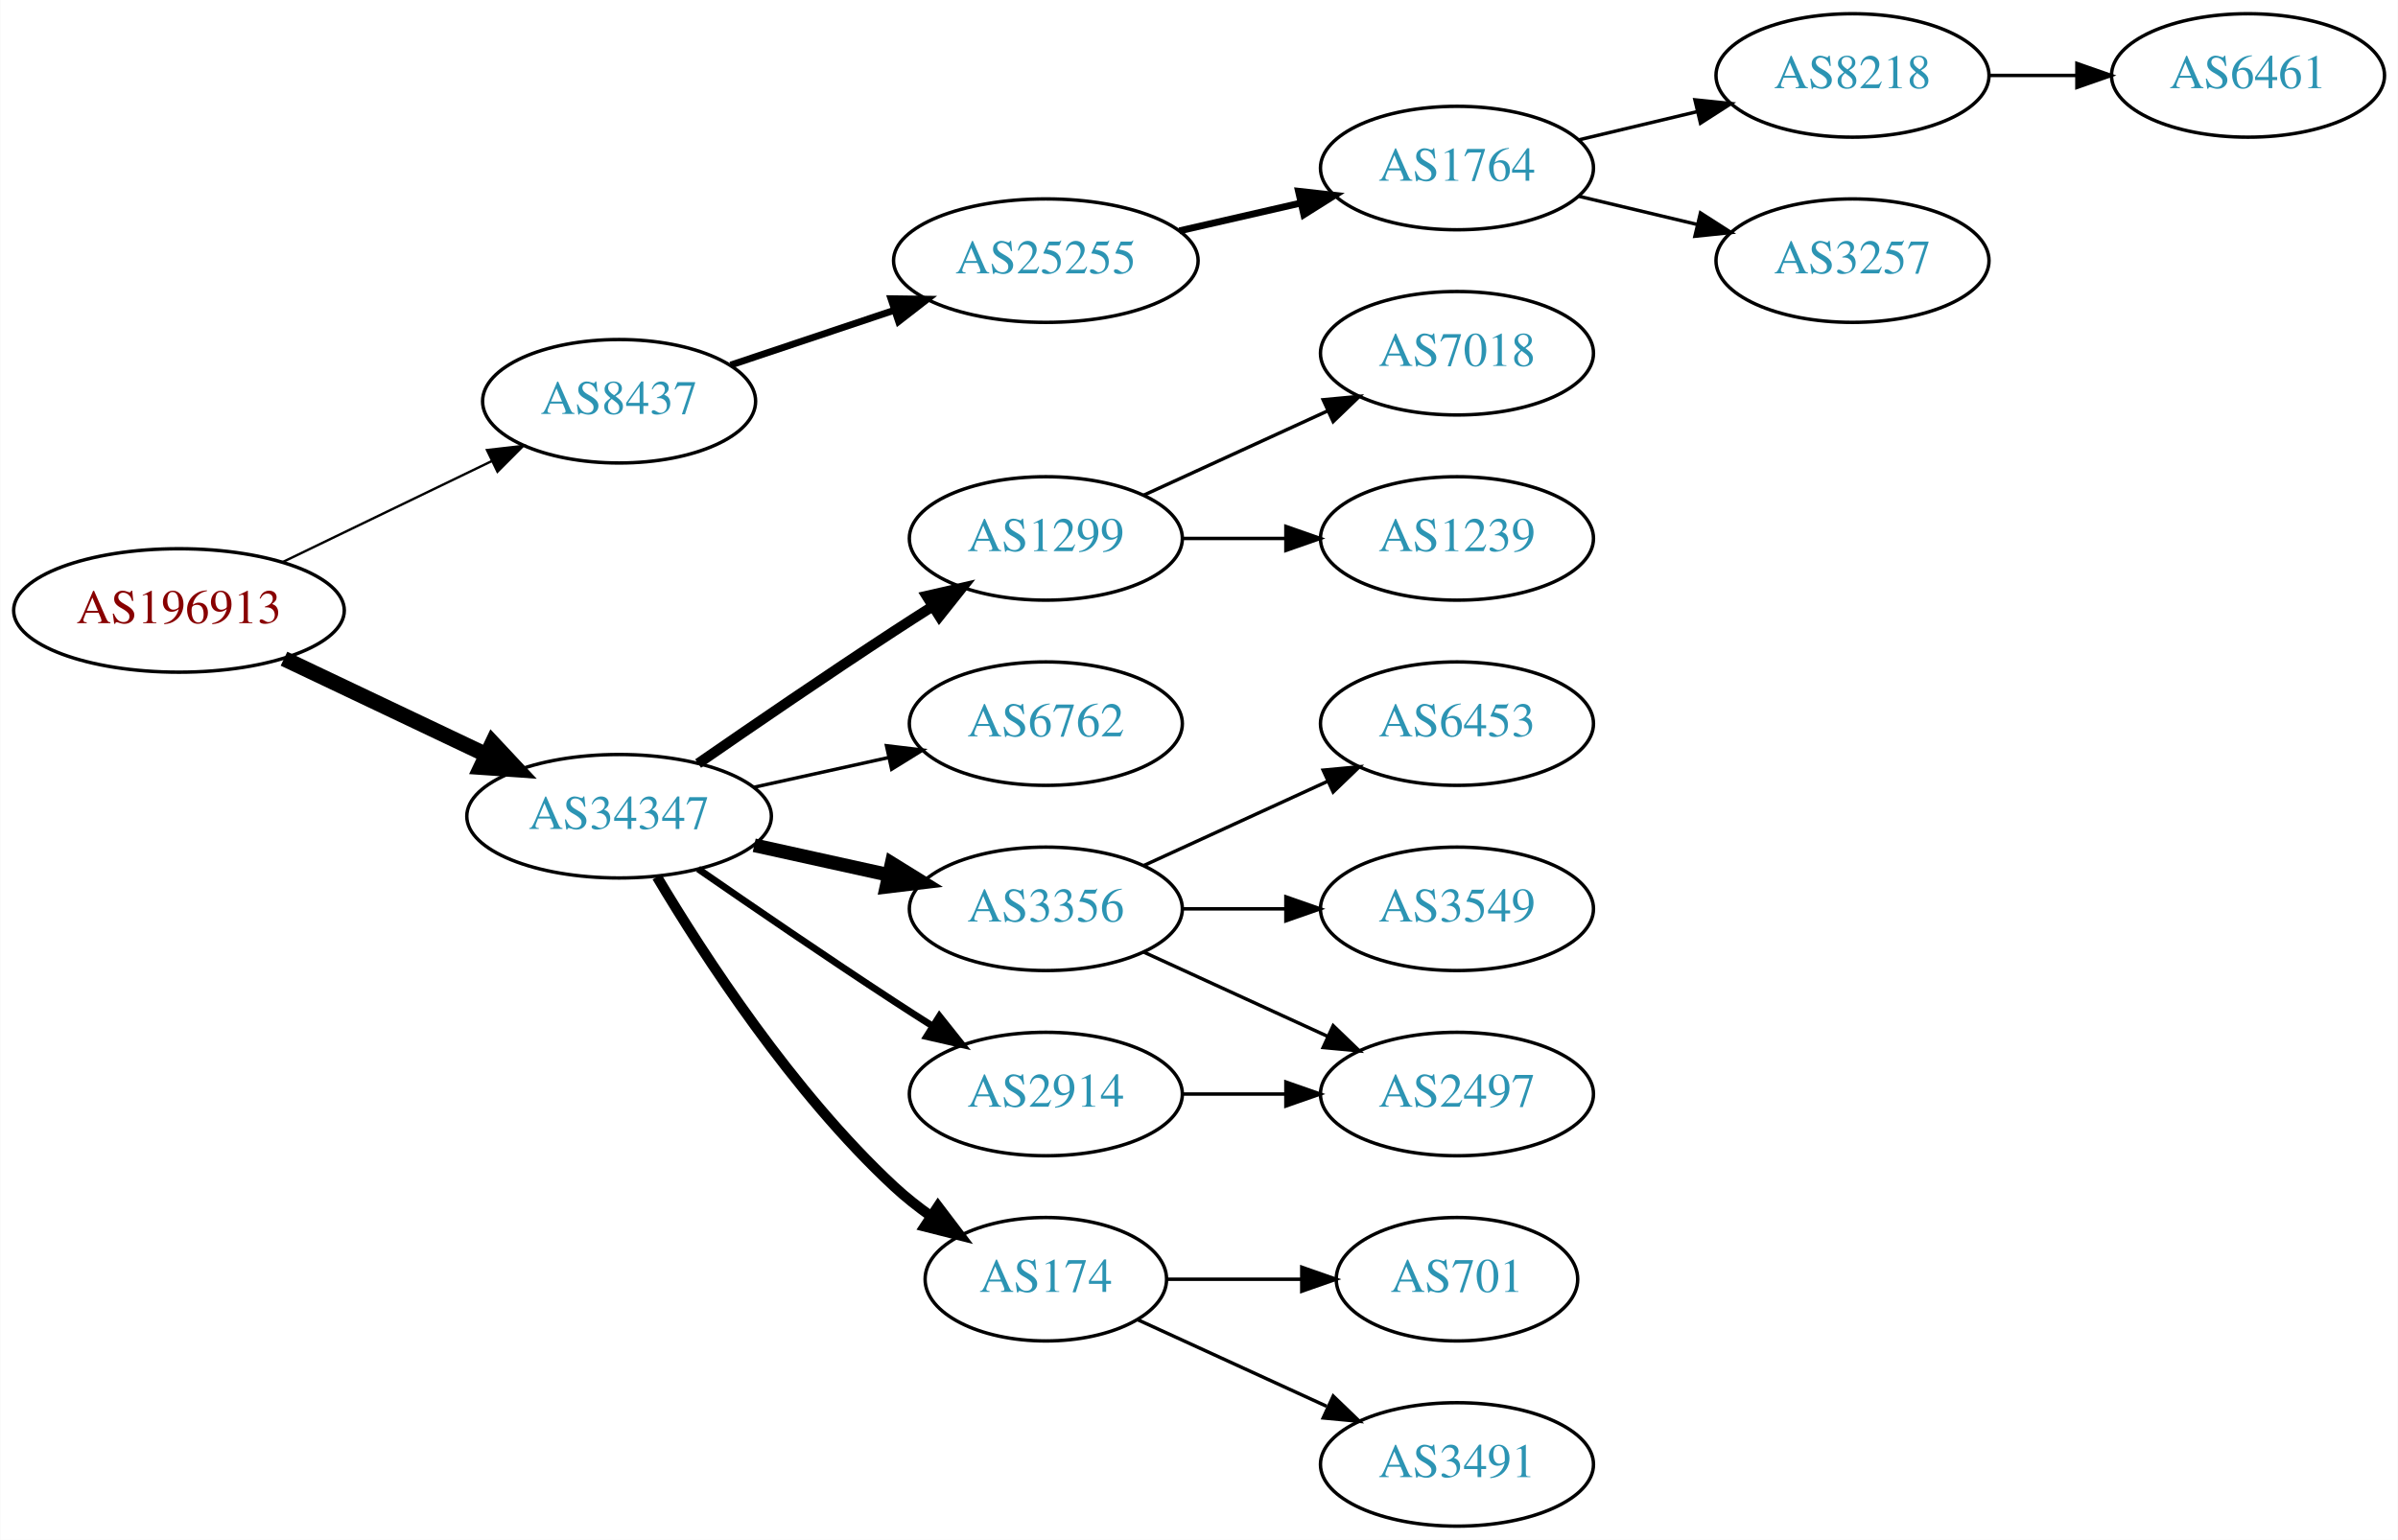
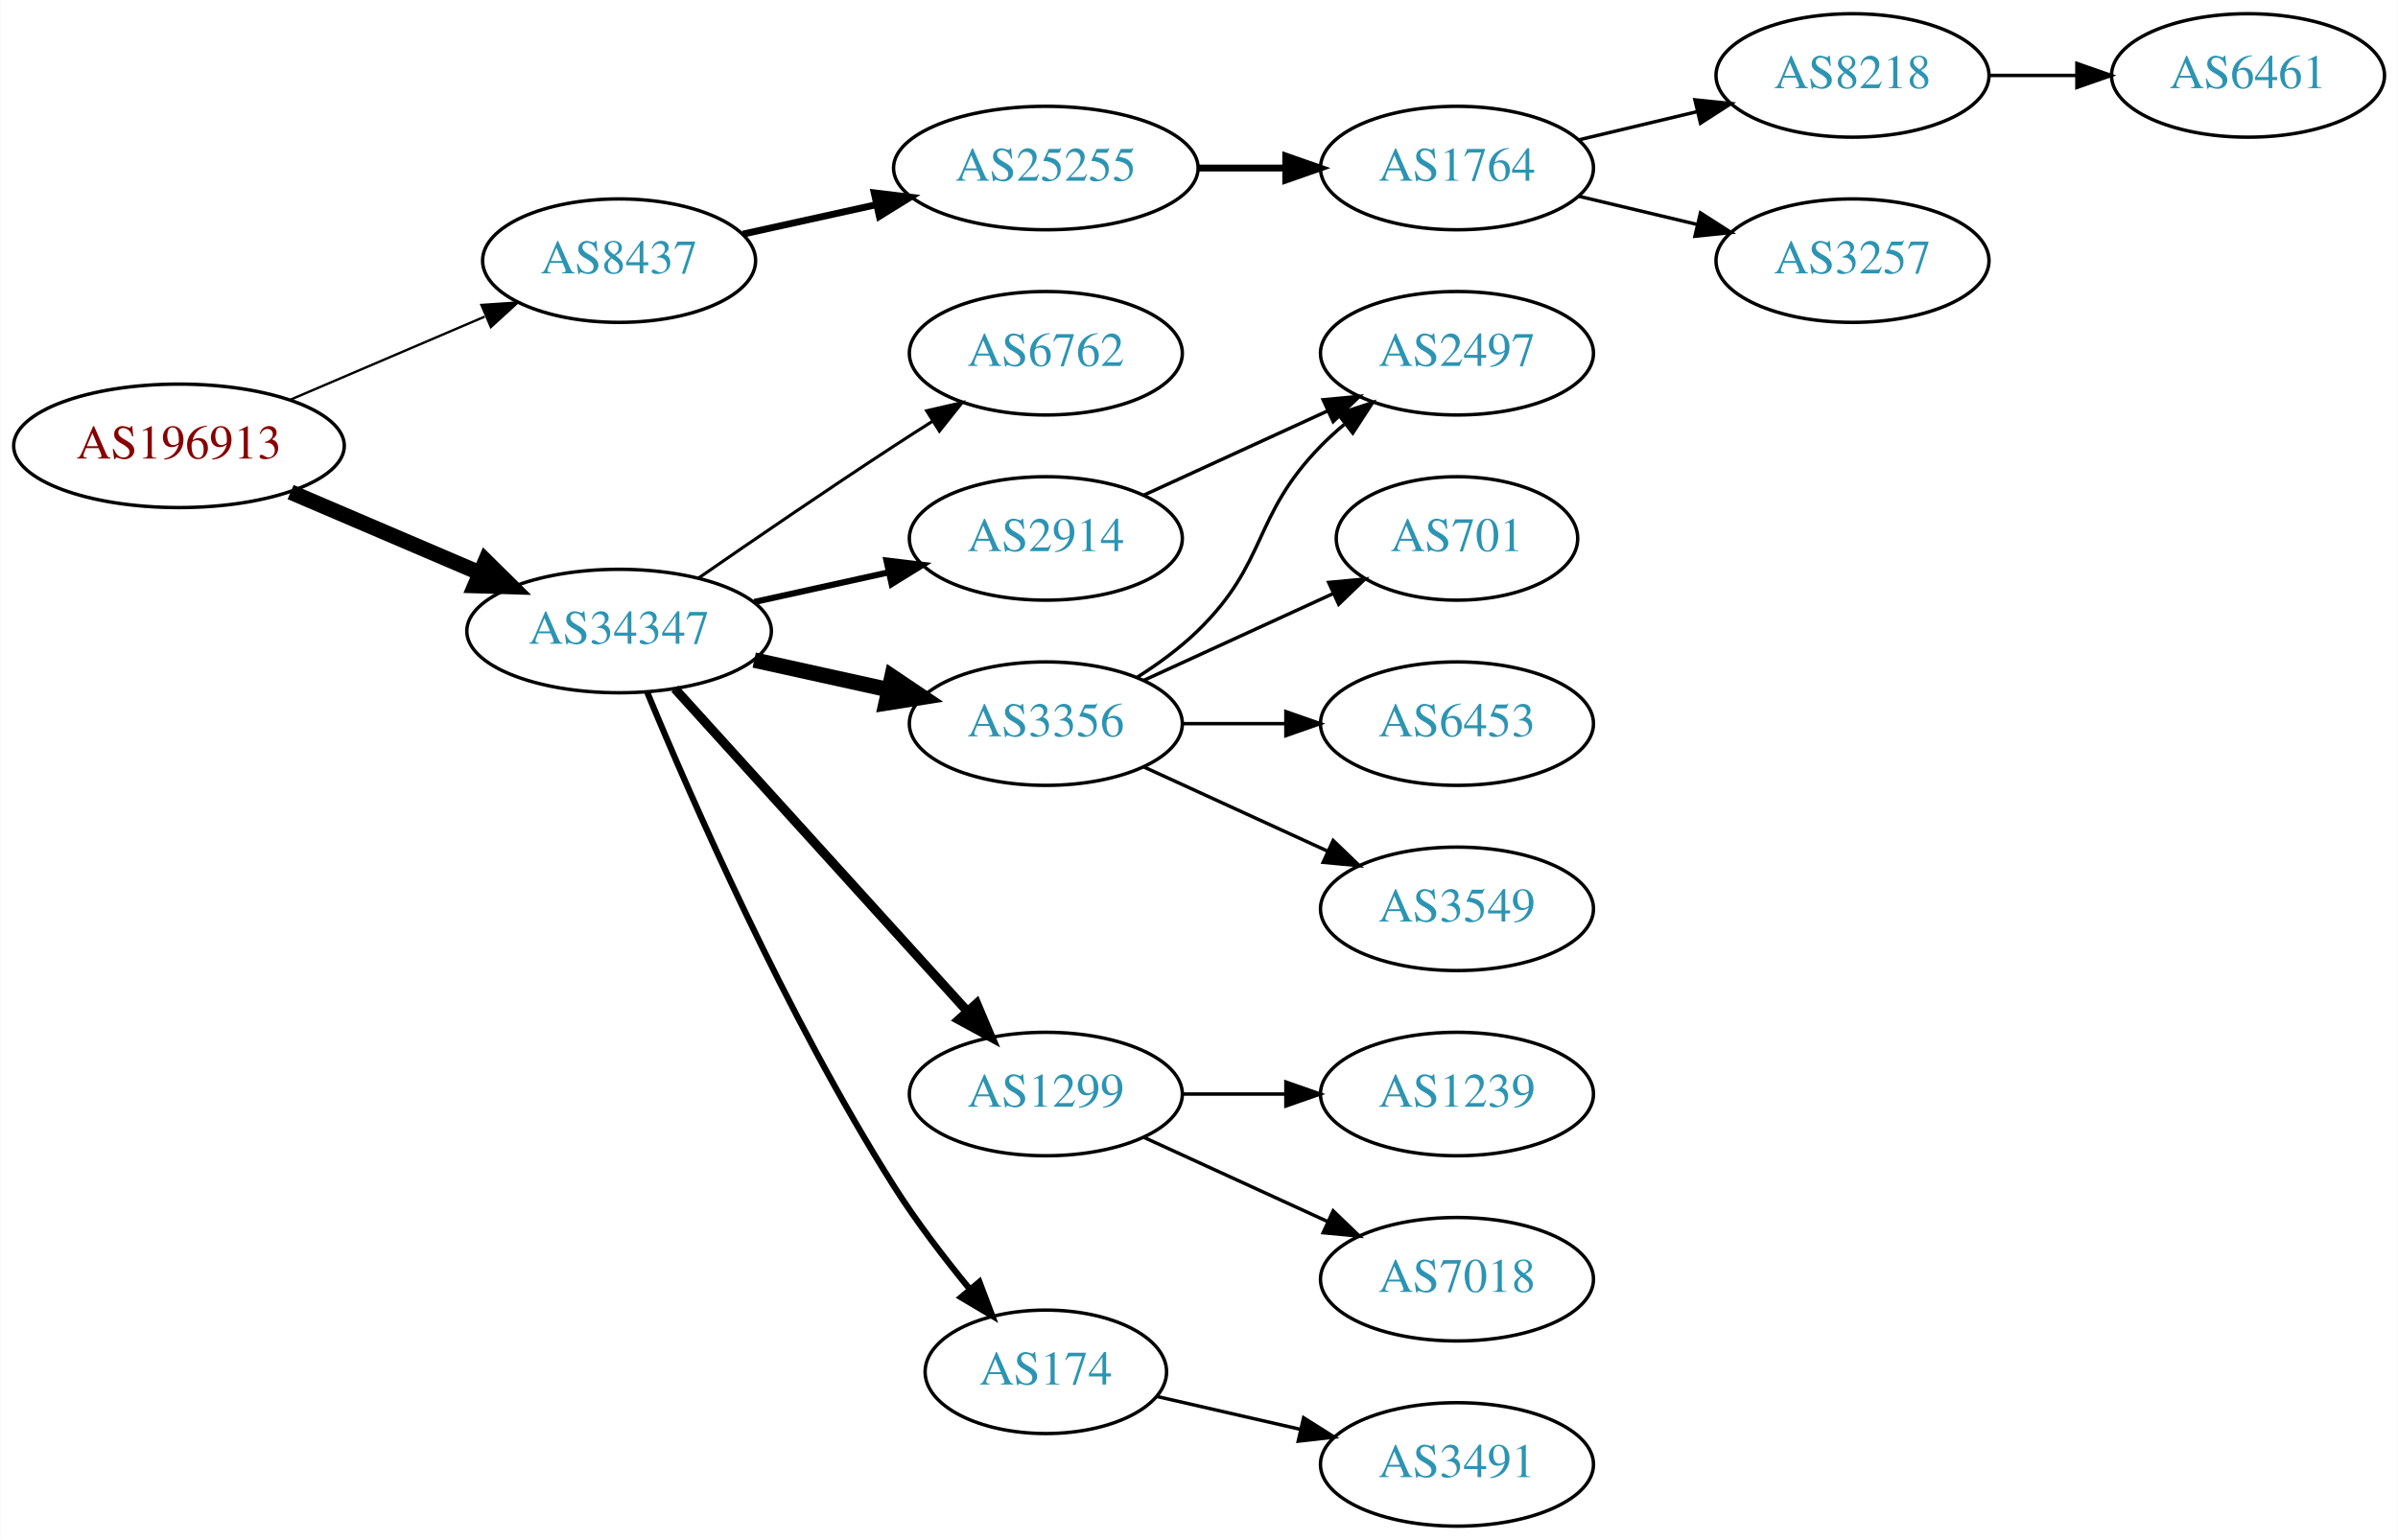
<svg xmlns="http://www.w3.org/2000/svg" xmlns:xlink="http://www.w3.org/1999/xlink" width="699pt" height="449pt" viewBox="0.00 0.00 698.85 449.00">
  <g id="graph0" class="graph" transform="scale(1 1) rotate(0) translate(4 445)">
    <polygon fill="white" stroke="none" points="-4,4 -4,-445 694.855,-445 694.855,4 -4,4" />
    <g id="node1" class="node">
      <g id="a_node1">
        <a xlink:href="/asn/196913" xlink:title="AS196913 ~ Wallak Informatics GmbH [AT]">
-           <ellipse fill="#ffffff" stroke="black" cx="48.096" cy="-267" rx="48.192" ry="18" />
-           <text text-anchor="middle" x="48.096" y="-263.3" font-family="Times,serif" font-size="14.00" fill="#880000">AS196913</text>
+           <ellipse fill="#ffffff" stroke="black" cx="48.096" cy="-315" rx="48.192" ry="18" />
+           <text text-anchor="middle" x="48.096" y="-311.3" font-family="Times,serif" font-size="14.00" fill="#880000">AS196913</text>
        </a>
      </g>
    </g>
    <g id="node2" class="node">
      <g id="a_node2">
        <a xlink:href="/asn/8437" xlink:title="AS8437 ~ Hutchison Drei Austria GmbH [AT]">
-           <ellipse fill="#ffffff" stroke="black" cx="176.388" cy="-328" rx="39.794" ry="18" />
-           <text text-anchor="middle" x="176.388" y="-324.3" font-family="Times,serif" font-size="14.00" fill="#2c94b3">AS8437</text>
+           <ellipse fill="#ffffff" stroke="black" cx="176.388" cy="-369" rx="39.794" ry="18" />
+           <text text-anchor="middle" x="176.388" y="-365.3" font-family="Times,serif" font-size="14.00" fill="#2c94b3">AS8437</text>
        </a>
      </g>
    </g>
    <g id="edge1" class="edge">
-       <path fill="none" stroke="black" stroke-width="0.692" d="M78.387,-281.148C96.547,-289.919 120.01,-301.252 139.312,-310.575" />
-       <polygon fill="black" stroke="black" stroke-width="0.692" points="137.884,-313.772 148.411,-314.97 140.929,-307.469 137.884,-313.772" />
+       <path fill="none" stroke="black" stroke-width="0.692" d="M80.639,-328.487C97.776,-335.815 119.097,-344.931 137.172,-352.66" />
+       <polygon fill="black" stroke="black" stroke-width="0.692" points="136.262,-356.077 146.832,-356.79 139.014,-349.641 136.262,-356.077" />
    </g>
    <g id="node3" class="node">
      <g id="a_node3">
        <a xlink:href="/asn/34347" xlink:title="AS34347 ~ HALLAG Kommunal GmbH [AT]">
-           <ellipse fill="#ffffff" stroke="black" cx="176.388" cy="-207" rx="44.393" ry="18" />
-           <text text-anchor="middle" x="176.388" y="-203.3" font-family="Times,serif" font-size="14.00" fill="#2c94b3">AS34347</text>
+           <ellipse fill="#ffffff" stroke="black" cx="176.388" cy="-261" rx="44.393" ry="18" />
+           <text text-anchor="middle" x="176.388" y="-257.3" font-family="Times,serif" font-size="14.00" fill="#2c94b3">AS34347</text>
        </a>
      </g>
    </g>
    <g id="edge2" class="edge">
-       <path fill="none" stroke="black" stroke-width="4.5" d="M78.706,-252.933C96.294,-244.577 118.772,-233.898 137.627,-224.94" />
-       <polygon fill="black" stroke="black" stroke-width="4.5" points="139.49,-228.414 146.832,-220.566 136.11,-221.301 139.49,-228.414" />
+       <path fill="none" stroke="black" stroke-width="4.5" d="M80.639,-301.513C97.283,-294.396 117.873,-285.592 135.604,-278.011" />
+       <polygon fill="black" stroke="black" stroke-width="4.5" points="137.469,-281.495 145.116,-273.943 134.373,-274.255 137.469,-281.495" />
    </g>
    <g id="node4" class="node">
      <g id="a_node4">
        <a xlink:href="/asn/25255" xlink:title="AS25255 ~ ==&gt; TELE2 AUSTRIA &lt;== [AT]">
-           <ellipse fill="#ffffff" stroke="black" cx="300.78" cy="-369" rx="44.393" ry="18" />
-           <text text-anchor="middle" x="300.78" y="-365.3" font-family="Times,serif" font-size="14.00" fill="#2c94b3">AS25255</text>
+           <ellipse fill="#ffffff" stroke="black" cx="300.78" cy="-396" rx="44.393" ry="18" />
+           <text text-anchor="middle" x="300.78" y="-392.3" font-family="Times,serif" font-size="14.00" fill="#2c94b3">AS25255</text>
        </a>
      </g>
    </g>
    <g id="edge3" class="edge">
-       <path fill="none" stroke="black" stroke-width="2" d="M208.907,-338.559C223.453,-343.431 240.951,-349.293 256.692,-354.566" />
-       <polygon fill="black" stroke="black" stroke-width="2" points="255.63,-357.902 266.224,-357.759 257.854,-351.264 255.63,-357.902" />
+       <path fill="none" stroke="black" stroke-width="2" d="M212.46,-376.737C224.5,-379.393 238.2,-382.415 251.121,-385.266" />
+       <polygon fill="black" stroke="black" stroke-width="2" points="250.75,-388.768 261.269,-387.505 252.258,-381.932 250.75,-388.768" />
    </g>
    <g id="node9" class="node">
      <g id="a_node9">
-         <a xlink:href="/asn/1299" xlink:title="AS1299 ~ Telia Carrier [EU]">
-           <ellipse fill="#ffffff" stroke="black" cx="300.78" cy="-288" rx="39.794" ry="18" />
-           <text text-anchor="middle" x="300.78" y="-284.3" font-family="Times,serif" font-size="14.00" fill="#2c94b3">AS1299</text>
+         <a xlink:href="/asn/6762" xlink:title="AS6762 ~ TELECOM ITALIA SPARKLE S.p.A. [IT]">
+           <ellipse fill="#ffffff" stroke="black" cx="300.78" cy="-342" rx="39.794" ry="18" />
+           <text text-anchor="middle" x="300.78" y="-338.3" font-family="Times,serif" font-size="14.00" fill="#2c94b3">AS6762</text>
        </a>
      </g>
    </g>
    <g id="edge8" class="edge">
-       <path fill="none" stroke="black" stroke-width="3" d="M199.418,-222.367C215.221,-233.305 237.077,-248.261 256.584,-261 260.166,-263.339 263.936,-265.759 267.696,-268.144" />
-       <polygon fill="black" stroke="black" stroke-width="3" points="266.03,-271.231 276.357,-273.596 269.759,-265.307 266.03,-271.231" />
+       <path fill="none" stroke="black" stroke-width="0.9" d="M199.418,-276.367C215.221,-287.305 237.077,-302.261 256.584,-315 260.166,-317.339 263.936,-319.759 267.696,-322.144" />
+       <polygon fill="black" stroke="black" stroke-width="0.9" points="266.03,-325.231 276.357,-327.596 269.759,-319.307 266.03,-325.231" />
    </g>
    <g id="node10" class="node">
      <g id="a_node10">
-         <a xlink:href="/asn/6762" xlink:title="AS6762 ~ TELECOM ITALIA SPARKLE S.p.A. [IT]">
-           <ellipse fill="#ffffff" stroke="black" cx="300.78" cy="-234" rx="39.794" ry="18" />
-           <text text-anchor="middle" x="300.78" y="-230.3" font-family="Times,serif" font-size="14.00" fill="#2c94b3">AS6762</text>
+         <a xlink:href="/asn/2914" xlink:title="AS2914 ~ NTT America, Inc. [US]">
+           <ellipse fill="#ffffff" stroke="black" cx="300.78" cy="-288" rx="39.794" ry="18" />
+           <text text-anchor="middle" x="300.78" y="-284.3" font-family="Times,serif" font-size="14.00" fill="#2c94b3">AS2914</text>
        </a>
      </g>
    </g>
    <g id="edge9" class="edge">
-       <path fill="none" stroke="black" d="M215.777,-215.469C228.168,-218.202 242.015,-221.257 254.836,-224.085" />
-       <polygon fill="black" stroke="black" points="254.331,-227.558 264.85,-226.295 255.839,-220.722 254.331,-227.558" />
+       <path fill="none" stroke="black" stroke-width="1.8" d="M215.777,-269.469C228.168,-272.202 242.015,-275.257 254.836,-278.085" />
+       <polygon fill="black" stroke="black" stroke-width="1.8" points="254.331,-281.558 264.85,-280.295 255.839,-274.722 254.331,-281.558" />
    </g>
    <g id="node11" class="node">
      <g id="a_node11">
        <a xlink:href="/asn/3356" xlink:title="AS3356 ~ Level 3 Parent, LLC [US]">
-           <ellipse fill="#ffffff" stroke="black" cx="300.78" cy="-180" rx="39.794" ry="18" />
-           <text text-anchor="middle" x="300.78" y="-176.3" font-family="Times,serif" font-size="14.00" fill="#2c94b3">AS3356</text>
+           <ellipse fill="#ffffff" stroke="black" cx="300.78" cy="-234" rx="39.794" ry="18" />
+           <text text-anchor="middle" x="300.78" y="-230.3" font-family="Times,serif" font-size="14.00" fill="#2c94b3">AS3356</text>
        </a>
      </g>
    </g>
    <g id="edge10" class="edge">
-       <path fill="none" stroke="black" stroke-width="4" d="M215.777,-198.531C228.168,-195.798 242.015,-192.743 254.836,-189.915" />
-       <polygon fill="black" stroke="black" stroke-width="4" points="255.839,-193.278 264.85,-187.705 254.331,-186.442 255.839,-193.278" />
+       <path fill="none" stroke="black" stroke-width="4.5" d="M215.777,-252.531C228.168,-249.798 242.015,-246.743 254.836,-243.915" />
+       <polygon fill="black" stroke="black" stroke-width="4.5" points="255.933,-247.705 264.85,-241.705 254.237,-240.015 255.933,-247.705" />
    </g>
    <g id="node12" class="node">
      <g id="a_node12">
-         <a xlink:href="/asn/2914" xlink:title="AS2914 ~ NTT America, Inc. [US]">
+         <a xlink:href="/asn/1299" xlink:title="AS1299 ~ Telia Carrier [EU]">
          <ellipse fill="#ffffff" stroke="black" cx="300.78" cy="-126" rx="39.794" ry="18" />
-           <text text-anchor="middle" x="300.78" y="-122.3" font-family="Times,serif" font-size="14.00" fill="#2c94b3">AS2914</text>
+           <text text-anchor="middle" x="300.78" y="-122.3" font-family="Times,serif" font-size="14.00" fill="#2c94b3">AS1299</text>
        </a>
      </g>
    </g>
    <g id="edge11" class="edge">
-       <path fill="none" stroke="black" stroke-width="2" d="M199.418,-191.633C215.221,-180.695 237.077,-165.739 256.584,-153 260.166,-150.661 263.936,-148.241 267.696,-145.856" />
-       <polygon fill="black" stroke="black" stroke-width="2" points="269.759,-148.693 276.357,-140.404 266.03,-142.769 269.759,-148.693" />
+       <path fill="none" stroke="black" stroke-width="2.7" d="M192.641,-244.175C214.104,-220.501 253.335,-177.229 277.903,-150.13" />
+       <polygon fill="black" stroke="black" stroke-width="2.7" points="280.595,-152.372 284.718,-142.613 275.409,-147.671 280.595,-152.372" />
    </g>
    <g id="node13" class="node">
      <g id="a_node13">
        <a xlink:href="/asn/174" xlink:title="AS174 ~ Cogent Communications [US]">
-           <ellipse fill="#ffffff" stroke="black" cx="300.78" cy="-72" rx="35.194" ry="18" />
-           <text text-anchor="middle" x="300.78" y="-68.3" font-family="Times,serif" font-size="14.00" fill="#2c94b3">AS174</text>
+           <ellipse fill="#ffffff" stroke="black" cx="300.78" cy="-45" rx="35.194" ry="18" />
+           <text text-anchor="middle" x="300.78" y="-41.3" font-family="Times,serif" font-size="14.00" fill="#2c94b3">AS174</text>
        </a>
      </g>
    </g>
    <g id="edge12" class="edge">
-       <path fill="none" stroke="black" stroke-width="3" d="M187.433,-189.329C201.004,-166.528 226.937,-126.528 256.584,-99 259.881,-95.939 263.573,-93.028 267.374,-90.328" />
-       <polygon fill="black" stroke="black" stroke-width="3" points="269.349,-93.219 275.756,-84.78 265.485,-87.381 269.349,-93.219" />
+       <path fill="none" stroke="black" stroke-width="1.8" d="M184.515,-243.306C197.14,-212.78 225.087,-148.718 256.584,-99 263.077,-88.751 271.175,-78.178 278.6,-69.135" />
+       <polygon fill="black" stroke="black" stroke-width="1.8" points="281.416,-71.223 285.163,-61.312 276.054,-66.723 281.416,-71.223" />
    </g>
    <g id="node5" class="node">
      <g id="a_node5">
        <a xlink:href="/asn/1764" xlink:title="AS1764 ~ NEXTLAYER-AS [AT]">
          <ellipse fill="#ffffff" stroke="black" cx="420.622" cy="-396" rx="39.794" ry="18" />
          <text text-anchor="middle" x="420.622" y="-392.3" font-family="Times,serif" font-size="14.00" fill="#2c94b3">AS1764</text>
        </a>
      </g>
    </g>
    <g id="edge4" class="edge">
-       <path fill="none" stroke="black" stroke-width="2" d="M339.714,-377.692C350.955,-380.267 363.368,-383.111 374.991,-385.774" />
-       <polygon fill="black" stroke="black" stroke-width="2" points="374.424,-389.235 384.953,-388.057 375.987,-382.412 374.424,-389.235" />
+       <path fill="none" stroke="black" stroke-width="2" d="M344.991,-396C353.303,-396 362.066,-396 370.548,-396" />
+       <polygon fill="black" stroke="black" stroke-width="2" points="370.707,-399.5 380.707,-396 370.707,-392.5 370.707,-399.5" />
    </g>
    <g id="node6" class="node">
      <g id="a_node6">
        <a xlink:href="/asn/8218" xlink:title="AS8218 ~ legacy Neotelecoms [FR]">
          <ellipse fill="#ffffff" stroke="black" cx="535.915" cy="-423" rx="39.794" ry="18" />
          <text text-anchor="middle" x="535.915" y="-419.3" font-family="Times,serif" font-size="14.00" fill="#2c94b3">AS8218</text>
        </a>
      </g>
    </g>
    <g id="edge5" class="edge">
      <path fill="none" stroke="black" d="M456.229,-404.248C467.101,-406.838 479.255,-409.735 490.698,-412.462" />
      <polygon fill="black" stroke="black" points="489.981,-415.889 500.52,-414.803 491.604,-409.08 489.981,-415.889" />
    </g>
    <g id="node7" class="node">
      <g id="a_node7">
        <a xlink:href="/asn/3257" xlink:title="AS3257 ~ GTT [DE]">
          <ellipse fill="#ffffff" stroke="black" cx="535.915" cy="-369" rx="39.794" ry="18" />
          <text text-anchor="middle" x="535.915" y="-365.3" font-family="Times,serif" font-size="14.00" fill="#2c94b3">AS3257</text>
        </a>
      </g>
    </g>
    <g id="edge6" class="edge">
      <path fill="none" stroke="black" d="M456.229,-387.752C467.101,-385.162 479.255,-382.265 490.698,-379.538" />
      <polygon fill="black" stroke="black" points="491.604,-382.92 500.52,-377.197 489.981,-376.111 491.604,-382.92" />
    </g>
    <g id="node8" class="node">
      <g id="a_node8">
        <a xlink:href="/asn/6461" xlink:title="AS6461 ~ Zayo Bandwidth [US]">
          <ellipse fill="#ffffff" stroke="black" cx="651.208" cy="-423" rx="39.794" ry="18" />
          <text text-anchor="middle" x="651.208" y="-419.3" font-family="Times,serif" font-size="14.00" fill="#2c94b3">AS6461</text>
        </a>
      </g>
    </g>
    <g id="edge7" class="edge">
      <path fill="none" stroke="black" d="M575.587,-423C583.79,-423 592.554,-423 601.087,-423" />
      <polygon fill="black" stroke="black" points="601.326,-426.5 611.326,-423 601.326,-419.5 601.326,-426.5" />
    </g>
    <g id="node14" class="node">
      <g id="a_node14">
-         <a xlink:href="/asn/7018" xlink:title="AS7018 ~ AT&amp;T Services, Inc. [US]">
+         <a xlink:href="/asn/2497" xlink:title="AS2497 ~ Internet Initiative Japan Inc. [JP]">
          <ellipse fill="#ffffff" stroke="black" cx="420.622" cy="-342" rx="39.794" ry="18" />
-           <text text-anchor="middle" x="420.622" y="-338.3" font-family="Times,serif" font-size="14.00" fill="#2c94b3">AS7018</text>
+           <text text-anchor="middle" x="420.622" y="-338.3" font-family="Times,serif" font-size="14.00" fill="#2c94b3">AS2497</text>
        </a>
      </g>
    </g>
    <g id="edge13" class="edge">
      <path fill="none" stroke="black" d="M329.409,-300.661C345.366,-307.973 365.636,-317.261 382.919,-325.181" />
      <polygon fill="black" stroke="black" points="381.617,-328.435 392.167,-329.419 384.534,-322.071 381.617,-328.435" />
    </g>
+     <g id="edge16" class="edge">
+       <path fill="none" stroke="black" d="M327.309,-247.462C333.472,-251.362 339.773,-255.948 344.976,-261 365.669,-281.094 360.803,-294.383 380.976,-315 383.069,-317.139 385.352,-319.218 387.729,-321.21" />
+       <polygon fill="black" stroke="black" points="385.972,-324.275 396.028,-327.611 390.247,-318.732 385.972,-324.275" />
+     </g>
    <g id="node15" class="node">
      <g id="a_node15">
-         <a xlink:href="/asn/1239" xlink:title="AS1239 ~ Sprint [US]">
-           <ellipse fill="#ffffff" stroke="black" cx="420.622" cy="-288" rx="39.794" ry="18" />
-           <text text-anchor="middle" x="420.622" y="-284.3" font-family="Times,serif" font-size="14.00" fill="#2c94b3">AS1239</text>
+         <a xlink:href="/asn/701" xlink:title="AS701 ~ UUNET [US]">
+           <ellipse fill="#ffffff" stroke="black" cx="420.622" cy="-288" rx="35.194" ry="18" />
+           <text text-anchor="middle" x="420.622" y="-284.3" font-family="Times,serif" font-size="14.00" fill="#2c94b3">AS701</text>
        </a>
      </g>
    </g>
    <g id="edge14" class="edge">
-       <path fill="none" stroke="black" d="M340.692,-288C350.246,-288 360.595,-288 370.558,-288" />
-       <polygon fill="black" stroke="black" points="370.751,-291.5 380.75,-288 370.75,-284.5 370.751,-291.5" />
+       <path fill="none" stroke="black" d="M329.409,-246.661C345.825,-254.183 366.806,-263.798 384.403,-271.861" />
+       <polygon fill="black" stroke="black" points="383.232,-275.174 393.781,-276.158 386.148,-268.811 383.232,-275.174" />
    </g>
    <g id="node16" class="node">
      <g id="a_node16">
        <a xlink:href="/asn/6453" xlink:title="AS6453 ~ TATA COMMUNICATIONS (AMERICA) INC [US]">
          <ellipse fill="#ffffff" stroke="black" cx="420.622" cy="-234" rx="39.794" ry="18" />
          <text text-anchor="middle" x="420.622" y="-230.3" font-family="Times,serif" font-size="14.00" fill="#2c94b3">AS6453</text>
        </a>
      </g>
    </g>
    <g id="edge15" class="edge">
-       <path fill="none" stroke="black" d="M329.409,-192.661C345.366,-199.973 365.636,-209.261 382.919,-217.181" />
-       <polygon fill="black" stroke="black" points="381.617,-220.435 392.167,-221.419 384.534,-214.071 381.617,-220.435" />
+       <path fill="none" stroke="black" d="M340.692,-234C350.246,-234 360.595,-234 370.558,-234" />
+       <polygon fill="black" stroke="black" points="370.751,-237.5 380.75,-234 370.75,-230.5 370.751,-237.5" />
    </g>
    <g id="node17" class="node">
      <g id="a_node17">
        <a xlink:href="/asn/3549" xlink:title="AS3549 ~ Level 3 Parent, LLC [US]">
          <ellipse fill="#ffffff" stroke="black" cx="420.622" cy="-180" rx="39.794" ry="18" />
          <text text-anchor="middle" x="420.622" y="-176.3" font-family="Times,serif" font-size="14.00" fill="#2c94b3">AS3549</text>
        </a>
      </g>
    </g>
-     <g id="edge16" class="edge">
-       <path fill="none" stroke="black" d="M340.692,-180C350.246,-180 360.595,-180 370.558,-180" />
-       <polygon fill="black" stroke="black" points="370.751,-183.5 380.75,-180 370.75,-176.5 370.751,-183.5" />
+     <g id="edge17" class="edge">
+       <path fill="none" stroke="black" d="M329.409,-221.339C345.366,-214.027 365.636,-204.739 382.919,-196.819" />
+       <polygon fill="black" stroke="black" points="384.534,-199.929 392.167,-192.581 381.617,-193.565 384.534,-199.929" />
    </g>
    <g id="node18" class="node">
      <g id="a_node18">
-         <a xlink:href="/asn/2497" xlink:title="AS2497 ~ Internet Initiative Japan Inc. [JP]">
+         <a xlink:href="/asn/1239" xlink:title="AS1239 ~ Sprint [US]">
          <ellipse fill="#ffffff" stroke="black" cx="420.622" cy="-126" rx="39.794" ry="18" />
-           <text text-anchor="middle" x="420.622" y="-122.3" font-family="Times,serif" font-size="14.00" fill="#2c94b3">AS2497</text>
-         </a>
-       </g>
-     </g>
-     <g id="edge17" class="edge">
-       <path fill="none" stroke="black" d="M329.409,-167.339C345.366,-160.027 365.636,-150.739 382.919,-142.819" />
-       <polygon fill="black" stroke="black" points="384.534,-145.929 392.167,-138.581 381.617,-139.565 384.534,-145.929" />
+           <text text-anchor="middle" x="420.622" y="-122.3" font-family="Times,serif" font-size="14.00" fill="#2c94b3">AS1239</text>
+         </a>
+       </g>
    </g>
    <g id="edge18" class="edge">
      <path fill="none" stroke="black" d="M340.692,-126C350.246,-126 360.595,-126 370.558,-126" />
      <polygon fill="black" stroke="black" points="370.751,-129.5 380.75,-126 370.75,-122.5 370.751,-129.5" />
    </g>
    <g id="node19" class="node">
      <g id="a_node19">
-         <a xlink:href="/asn/701" xlink:title="AS701 ~ UUNET [US]">
-           <ellipse fill="#ffffff" stroke="black" cx="420.622" cy="-72" rx="35.194" ry="18" />
-           <text text-anchor="middle" x="420.622" y="-68.3" font-family="Times,serif" font-size="14.00" fill="#2c94b3">AS701</text>
+         <a xlink:href="/asn/7018" xlink:title="AS7018 ~ AT&amp;T Services, Inc. [US]">
+           <ellipse fill="#ffffff" stroke="black" cx="420.622" cy="-72" rx="39.794" ry="18" />
+           <text text-anchor="middle" x="420.622" y="-68.3" font-family="Times,serif" font-size="14.00" fill="#2c94b3">AS7018</text>
        </a>
      </g>
    </g>
    <g id="edge19" class="edge">
-       <path fill="none" stroke="black" d="M336.181,-72C348.403,-72 362.339,-72 375.274,-72" />
-       <polygon fill="black" stroke="black" points="375.382,-75.5 385.381,-72 375.381,-68.5 375.382,-75.5" />
+       <path fill="none" stroke="black" d="M329.409,-113.339C345.366,-106.027 365.636,-96.739 382.919,-88.819" />
+       <polygon fill="black" stroke="black" points="384.534,-91.929 392.167,-84.581 381.617,-85.565 384.534,-91.929" />
    </g>
    <g id="node20" class="node">
      <g id="a_node20">
        <a xlink:href="/asn/3491" xlink:title="AS3491 ~ PCCW Global, Inc. [US]">
          <ellipse fill="#ffffff" stroke="black" cx="420.622" cy="-18" rx="39.794" ry="18" />
          <text text-anchor="middle" x="420.622" y="-14.3" font-family="Times,serif" font-size="14.00" fill="#2c94b3">AS3491</text>
        </a>
      </g>
    </g>
    <g id="edge20" class="edge">
-       <path fill="none" stroke="black" d="M327.641,-60.15C343.761,-52.762 364.764,-43.138 382.629,-34.952" />
-       <polygon fill="black" stroke="black" points="384.548,-37.923 392.18,-30.575 381.631,-31.559 384.548,-37.923" />
+       <path fill="none" stroke="black" d="M333.05,-37.835C345.889,-34.894 360.994,-31.433 374.961,-28.233" />
+       <polygon fill="black" stroke="black" points="375.916,-31.605 384.882,-25.96 374.353,-24.782 375.916,-31.605" />
    </g>
  </g>
</svg>
